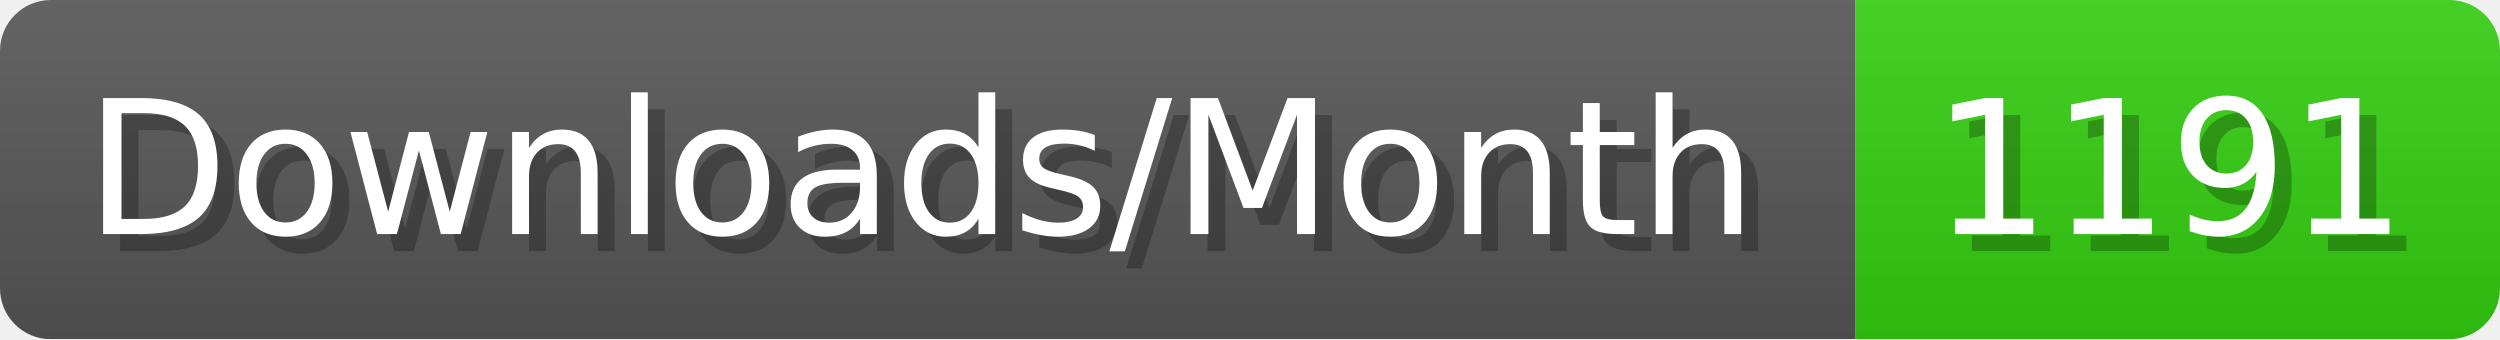
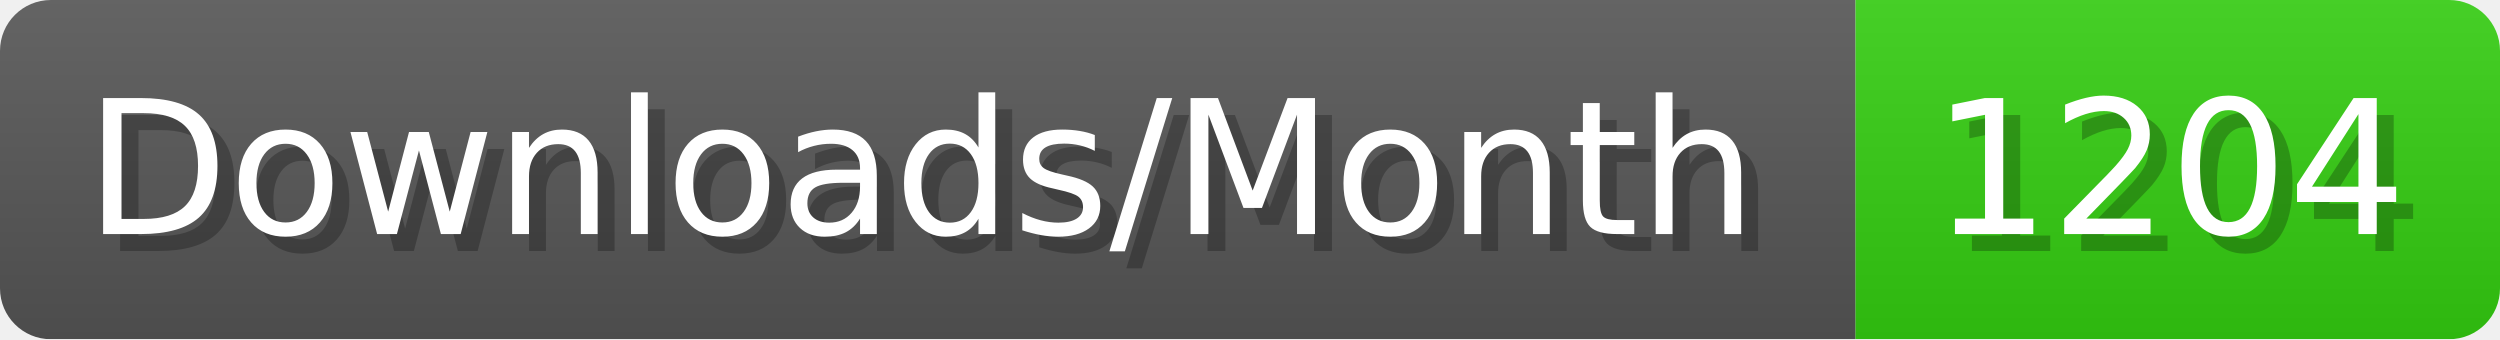
- <svg xmlns="http://www.w3.org/2000/svg" width="147.4" height="20" viewBox="0 0 1474 200" role="img" aria-label="Downloads/Month: 1191">
+ <svg xmlns="http://www.w3.org/2000/svg" width="147.4" height="20" viewBox="0 0 1474 200" role="img" aria-label="Downloads/Month: 1204">
  <linearGradient id="YlXUI" x2="0" y2="100%">
    <stop offset="0" stop-opacity=".1" stop-color="#EEE" />
    <stop offset="1" stop-opacity=".1" />
  </linearGradient>
  <mask id="JHhop">
    <rect width="1474" height="200" rx="30" fill="#FFF" />
  </mask>
  <g mask="url(#JHhop)">
    <rect width="1094" height="200" fill="#555" />
    <rect width="380" height="200" fill="#3C1" x="1094" />
    <rect width="1474" height="200" fill="url(#YlXUI)" />
  </g>
  <g aria-hidden="true" fill="#fff" text-anchor="start" font-family="Verdana,DejaVu Sans,sans-serif" font-size="110">
    <text x="60" y="148" textLength="994" fill="#000" opacity="0.25">Downloads/Month</text>
    <text x="50" y="138" textLength="994">Downloads/Month</text>
-     <text x="1149" y="148" textLength="280" fill="#000" opacity="0.25">1191</text>
-     <text x="1139" y="138" textLength="280">1191</text>
+     <text x="1149" y="148" textLength="280" fill="#000" opacity="0.25">1204</text>
+     <text x="1139" y="138" textLength="280">1204</text>
  </g>
</svg>
